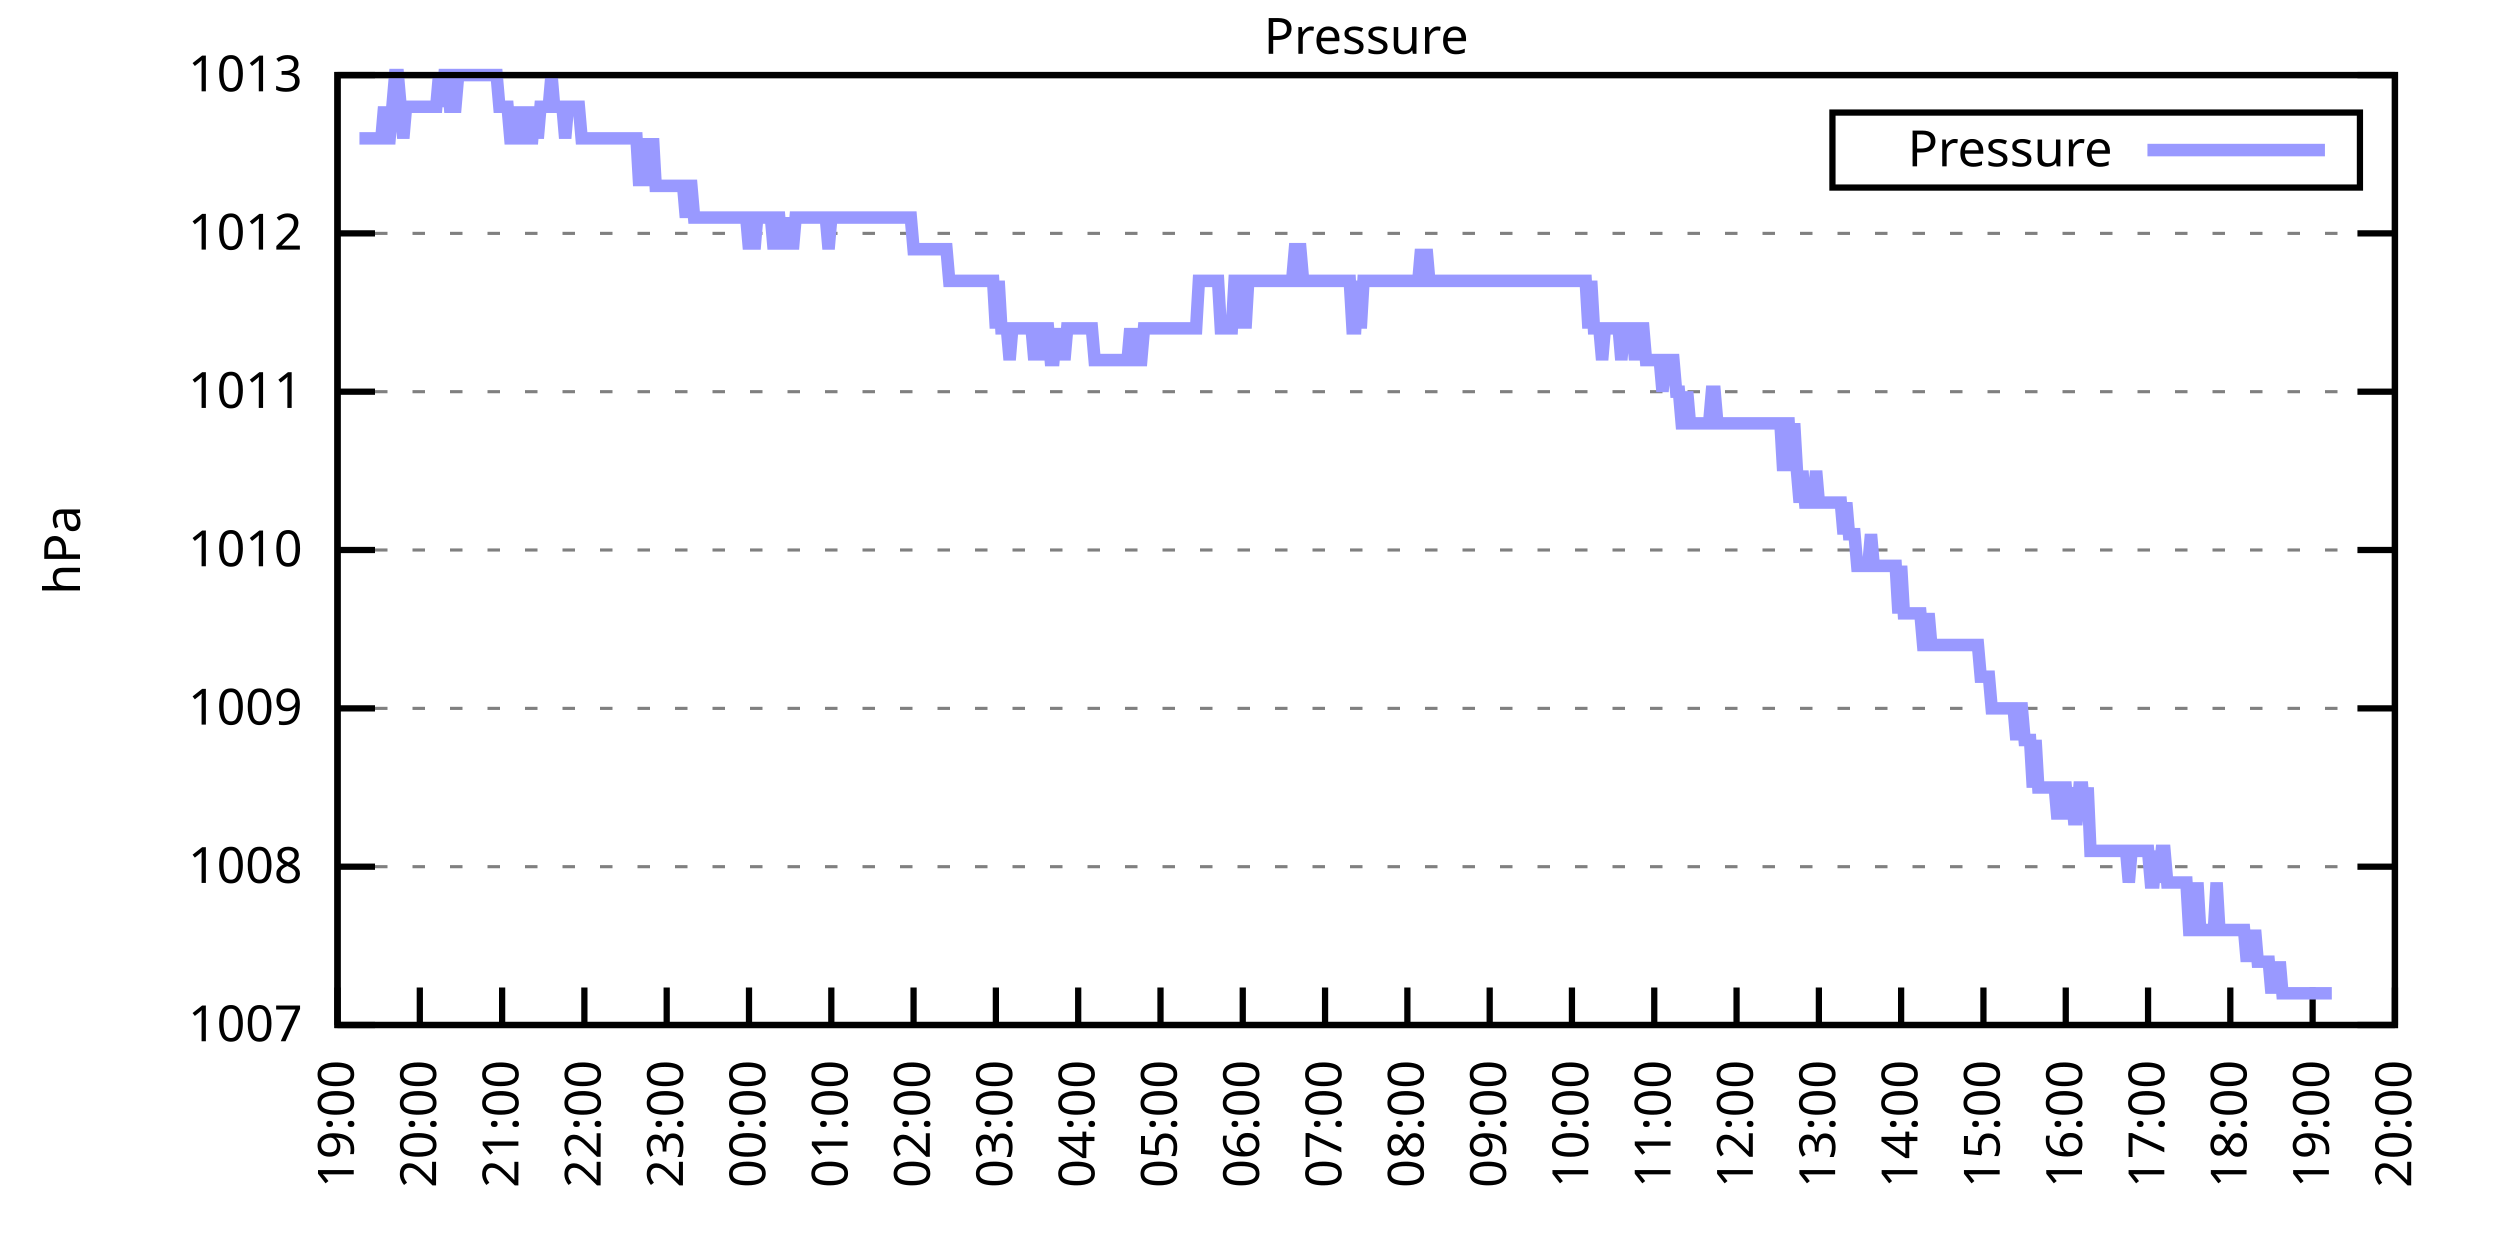
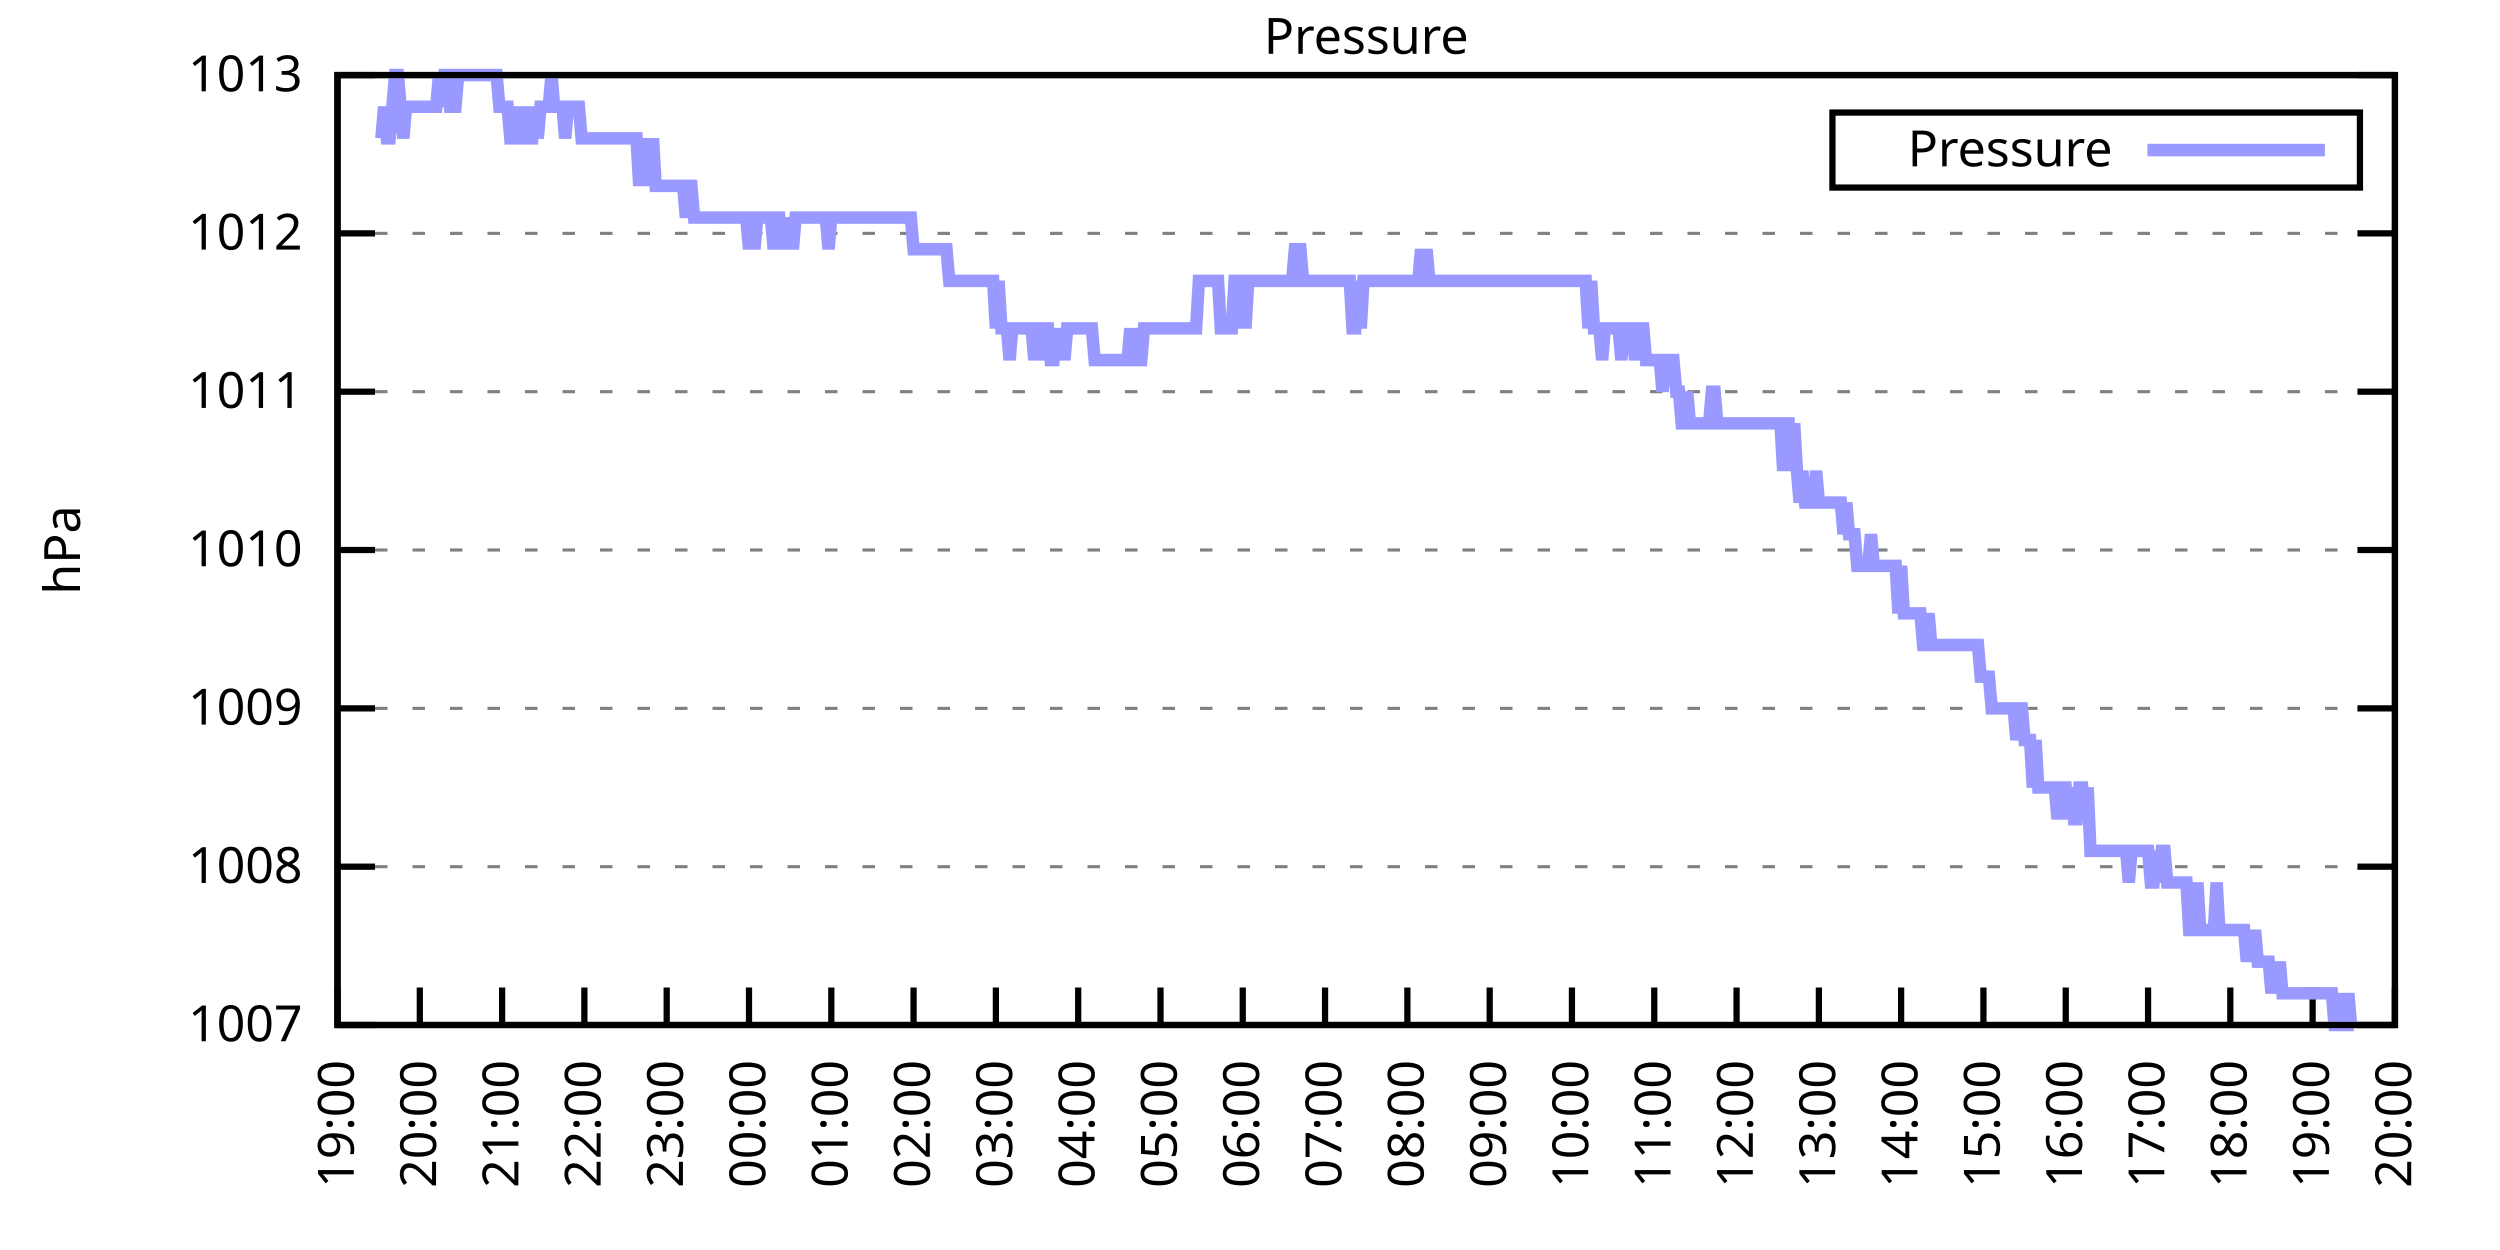
<svg xmlns="http://www.w3.org/2000/svg" xmlns:xlink="http://www.w3.org/1999/xlink" width="400" height="200" viewBox="0 0 400 200">
  <g id="gnuplot_canvas">
    <rect x="0" y="0" width="400" height="200" fill="none" />
    <defs>
      <circle id="gpDot" r="0.5" stroke-width="0.5" stroke="currentColor" />
      <path id="gpPt0" stroke-width="0.333" stroke="currentColor" d="M-1,0 h2 M0,-1 v2" />
      <path id="gpPt1" stroke-width="0.333" stroke="currentColor" d="M-1,-1 L1,1 M1,-1 L-1,1" />
      <path id="gpPt2" stroke-width="0.333" stroke="currentColor" d="M-1,0 L1,0 M0,-1 L0,1 M-1,-1 L1,1 M-1,1 L1,-1" />
      <rect id="gpPt3" stroke-width="0.333" stroke="currentColor" x="-1" y="-1" width="2" height="2" />
      <rect id="gpPt4" stroke-width="0.333" stroke="currentColor" fill="currentColor" x="-1" y="-1" width="2" height="2" />
      <circle id="gpPt5" stroke-width="0.333" stroke="currentColor" cx="0" cy="0" r="1" />
      <use xlink:href="#gpPt5" id="gpPt6" fill="currentColor" stroke="none" />
      <path id="gpPt7" stroke-width="0.333" stroke="currentColor" d="M0,-1.33 L-1.33,0.67 L1.33,0.67 z" />
      <use xlink:href="#gpPt7" id="gpPt8" fill="currentColor" stroke="none" />
      <use xlink:href="#gpPt7" id="gpPt9" stroke="currentColor" transform="rotate(180)" />
      <use xlink:href="#gpPt9" id="gpPt10" fill="currentColor" stroke="none" />
      <use xlink:href="#gpPt3" id="gpPt11" stroke="currentColor" transform="rotate(45)" />
      <use xlink:href="#gpPt11" id="gpPt12" fill="currentColor" stroke="none" />
      <path id="gpPt13" stroke-width="0.333" stroke="currentColor" d="M0,1.330 L1.265,0.411 L0.782,-1.067 L-0.782,-1.076 L-1.265,0.411 z" />
      <use xlink:href="#gpPt13" id="gpPt14" fill="currentColor" stroke="none" />
      <filter id="textbox" filterUnits="objectBoundingBox" x="0" y="0" height="1" width="1">
        <feFlood flood-color="white" flood-opacity="1" result="bgnd" />
        <feComposite in="SourceGraphic" in2="bgnd" operator="atop" />
      </filter>
      <filter id="greybox" filterUnits="objectBoundingBox" x="0" y="0" height="1" width="1">
        <feFlood flood-color="lightgrey" flood-opacity="1" result="grey" />
        <feComposite in="SourceGraphic" in2="grey" operator="atop" />
      </filter>
    </defs>
    <g fill="none" color="white" stroke="currentColor" stroke-width="1.00" stroke-linecap="butt" stroke-linejoin="miter">
</g>
    <g fill="none" color="black" stroke="currentColor" stroke-width="1.00" stroke-linecap="butt" stroke-linejoin="miter">
      <g stroke="none" shape-rendering="crispEdges">
        <polygon fill="rgb(255, 255, 255)" points="54.00,164.00 383.18,164.00 383.18,12.02 54.00,12.02 " />
      </g>
    </g>
    <g fill="none" color="black" stroke="currentColor" stroke-width="1.00" stroke-linecap="butt" stroke-linejoin="miter">
</g>
    <g fill="none" color="black" stroke="black" stroke-width="0.50" stroke-linecap="butt" stroke-linejoin="miter">
</g>
    <g fill="none" color="gray" stroke="currentColor" stroke-width="0.50" stroke-linecap="butt" stroke-linejoin="miter">
      <path stroke="gray" stroke-dasharray="2,4" class="gridline" d="M54.00,164.00 L383.19,164.00  " />
    </g>
    <g fill="none" color="gray" stroke="gray" stroke-width="1.00" stroke-linecap="butt" stroke-linejoin="miter">
</g>
    <g fill="none" color="black" stroke="currentColor" stroke-width="1.00" stroke-linecap="butt" stroke-linejoin="miter">
      <path stroke="black" d="M54.00,164.00 L60.00,164.00 M383.19,164.00 L377.19,164.00  " />
      <g transform="translate(48.40,166.60)" stroke="none" fill="black" font-family="Sans" font-size="8.00" text-anchor="end">
        <text>
          <tspan font-family="Sans"> 1007</tspan>
        </text>
      </g>
    </g>
    <g fill="none" color="black" stroke="currentColor" stroke-width="1.00" stroke-linecap="butt" stroke-linejoin="miter">
</g>
    <g fill="none" color="black" stroke="black" stroke-width="0.50" stroke-linecap="butt" stroke-linejoin="miter">
</g>
    <g fill="none" color="gray" stroke="currentColor" stroke-width="0.50" stroke-linecap="butt" stroke-linejoin="miter">
      <path stroke="gray" stroke-dasharray="2,4" class="gridline" d="M54.00,138.67 L383.19,138.67  " />
    </g>
    <g fill="none" color="gray" stroke="gray" stroke-width="1.00" stroke-linecap="butt" stroke-linejoin="miter">
</g>
    <g fill="none" color="black" stroke="currentColor" stroke-width="1.00" stroke-linecap="butt" stroke-linejoin="miter">
      <path stroke="black" d="M54.00,138.67 L60.00,138.67 M383.19,138.67 L377.19,138.67  " />
      <g transform="translate(48.40,141.27)" stroke="none" fill="black" font-family="Sans" font-size="8.00" text-anchor="end">
        <text>
          <tspan font-family="Sans"> 1008</tspan>
        </text>
      </g>
    </g>
    <g fill="none" color="black" stroke="currentColor" stroke-width="1.00" stroke-linecap="butt" stroke-linejoin="miter">
</g>
    <g fill="none" color="black" stroke="black" stroke-width="0.50" stroke-linecap="butt" stroke-linejoin="miter">
</g>
    <g fill="none" color="gray" stroke="currentColor" stroke-width="0.50" stroke-linecap="butt" stroke-linejoin="miter">
      <path stroke="gray" stroke-dasharray="2,4" class="gridline" d="M54.00,113.34 L383.19,113.34  " />
    </g>
    <g fill="none" color="gray" stroke="gray" stroke-width="1.00" stroke-linecap="butt" stroke-linejoin="miter">
</g>
    <g fill="none" color="black" stroke="currentColor" stroke-width="1.00" stroke-linecap="butt" stroke-linejoin="miter">
      <path stroke="black" d="M54.00,113.34 L60.00,113.34 M383.19,113.34 L377.19,113.34  " />
      <g transform="translate(48.40,115.94)" stroke="none" fill="black" font-family="Sans" font-size="8.00" text-anchor="end">
        <text>
          <tspan font-family="Sans"> 1009</tspan>
        </text>
      </g>
    </g>
    <g fill="none" color="black" stroke="currentColor" stroke-width="1.00" stroke-linecap="butt" stroke-linejoin="miter">
</g>
    <g fill="none" color="black" stroke="black" stroke-width="0.50" stroke-linecap="butt" stroke-linejoin="miter">
</g>
    <g fill="none" color="gray" stroke="currentColor" stroke-width="0.50" stroke-linecap="butt" stroke-linejoin="miter">
      <path stroke="gray" stroke-dasharray="2,4" class="gridline" d="M54.00,88.00 L383.19,88.00  " />
    </g>
    <g fill="none" color="gray" stroke="gray" stroke-width="1.00" stroke-linecap="butt" stroke-linejoin="miter">
</g>
    <g fill="none" color="black" stroke="currentColor" stroke-width="1.00" stroke-linecap="butt" stroke-linejoin="miter">
      <path stroke="black" d="M54.00,88.00 L60.00,88.00 M383.19,88.00 L377.19,88.00  " />
      <g transform="translate(48.40,90.60)" stroke="none" fill="black" font-family="Sans" font-size="8.00" text-anchor="end">
        <text>
          <tspan font-family="Sans"> 1010</tspan>
        </text>
      </g>
    </g>
    <g fill="none" color="black" stroke="currentColor" stroke-width="1.00" stroke-linecap="butt" stroke-linejoin="miter">
</g>
    <g fill="none" color="black" stroke="black" stroke-width="0.50" stroke-linecap="butt" stroke-linejoin="miter">
</g>
    <g fill="none" color="gray" stroke="currentColor" stroke-width="0.50" stroke-linecap="butt" stroke-linejoin="miter">
      <path stroke="gray" stroke-dasharray="2,4" class="gridline" d="M54.00,62.67 L383.19,62.67  " />
    </g>
    <g fill="none" color="gray" stroke="gray" stroke-width="1.00" stroke-linecap="butt" stroke-linejoin="miter">
</g>
    <g fill="none" color="black" stroke="currentColor" stroke-width="1.00" stroke-linecap="butt" stroke-linejoin="miter">
      <path stroke="black" d="M54.00,62.67 L60.00,62.67 M383.19,62.67 L377.19,62.67  " />
      <g transform="translate(48.40,65.27)" stroke="none" fill="black" font-family="Sans" font-size="8.00" text-anchor="end">
        <text>
          <tspan font-family="Sans"> 1011</tspan>
        </text>
      </g>
    </g>
    <g fill="none" color="black" stroke="currentColor" stroke-width="1.00" stroke-linecap="butt" stroke-linejoin="miter">
</g>
    <g fill="none" color="black" stroke="black" stroke-width="0.50" stroke-linecap="butt" stroke-linejoin="miter">
</g>
    <g fill="none" color="gray" stroke="currentColor" stroke-width="0.50" stroke-linecap="butt" stroke-linejoin="miter">
      <path stroke="gray" stroke-dasharray="2,4" class="gridline" d="M54.00,37.34 L383.19,37.34  " />
    </g>
    <g fill="none" color="gray" stroke="gray" stroke-width="1.00" stroke-linecap="butt" stroke-linejoin="miter">
</g>
    <g fill="none" color="black" stroke="currentColor" stroke-width="1.00" stroke-linecap="butt" stroke-linejoin="miter">
      <path stroke="black" d="M54.00,37.34 L60.00,37.34 M383.19,37.34 L377.19,37.34  " />
      <g transform="translate(48.40,39.94)" stroke="none" fill="black" font-family="Sans" font-size="8.00" text-anchor="end">
        <text>
          <tspan font-family="Sans"> 1012</tspan>
        </text>
      </g>
    </g>
    <g fill="none" color="black" stroke="currentColor" stroke-width="1.00" stroke-linecap="butt" stroke-linejoin="miter">
</g>
    <g fill="none" color="black" stroke="black" stroke-width="0.50" stroke-linecap="butt" stroke-linejoin="miter">
</g>
    <g fill="none" color="gray" stroke="currentColor" stroke-width="0.50" stroke-linecap="butt" stroke-linejoin="miter">
      <path stroke="gray" stroke-dasharray="2,4" class="gridline" d="M54.00,12.01 L383.19,12.01  " />
    </g>
    <g fill="none" color="gray" stroke="gray" stroke-width="1.00" stroke-linecap="butt" stroke-linejoin="miter">
</g>
    <g fill="none" color="black" stroke="currentColor" stroke-width="1.00" stroke-linecap="butt" stroke-linejoin="miter">
      <path stroke="black" d="M54.00,12.01 L60.00,12.01 M383.19,12.01 L377.19,12.01  " />
      <g transform="translate(48.40,14.61)" stroke="none" fill="black" font-family="Sans" font-size="8.00" text-anchor="end">
        <text>
          <tspan font-family="Sans"> 1013</tspan>
        </text>
      </g>
    </g>
    <g fill="none" color="black" stroke="currentColor" stroke-width="1.00" stroke-linecap="butt" stroke-linejoin="miter">
      <path stroke="black" d="M54.00,164.00 L54.00,158.00  " />
      <g transform="translate(56.60,169.60) rotate(270.00)" stroke="none" fill="black" font-family="Sans" font-size="8.00" text-anchor="end">
        <text>
          <tspan font-family="Sans">19:00</tspan>
        </text>
      </g>
    </g>
    <g fill="none" color="black" stroke="currentColor" stroke-width="1.00" stroke-linecap="butt" stroke-linejoin="miter">
      <path stroke="black" d="M67.17,164.00 L67.17,158.00  " />
      <g transform="translate(69.77,169.60) rotate(270.00)" stroke="none" fill="black" font-family="Sans" font-size="8.00" text-anchor="end">
        <text>
          <tspan font-family="Sans">20:00</tspan>
        </text>
      </g>
    </g>
    <g fill="none" color="black" stroke="currentColor" stroke-width="1.00" stroke-linecap="butt" stroke-linejoin="miter">
      <path stroke="black" d="M80.34,164.00 L80.34,158.00  " />
      <g transform="translate(82.94,169.60) rotate(270.00)" stroke="none" fill="black" font-family="Sans" font-size="8.00" text-anchor="end">
        <text>
          <tspan font-family="Sans">21:00</tspan>
        </text>
      </g>
    </g>
    <g fill="none" color="black" stroke="currentColor" stroke-width="1.00" stroke-linecap="butt" stroke-linejoin="miter">
      <path stroke="black" d="M93.50,164.00 L93.50,158.00  " />
      <g transform="translate(96.10,169.60) rotate(270.00)" stroke="none" fill="black" font-family="Sans" font-size="8.00" text-anchor="end">
        <text>
          <tspan font-family="Sans">22:00</tspan>
        </text>
      </g>
    </g>
    <g fill="none" color="black" stroke="currentColor" stroke-width="1.00" stroke-linecap="butt" stroke-linejoin="miter">
      <path stroke="black" d="M106.67,164.00 L106.67,158.00  " />
      <g transform="translate(109.27,169.60) rotate(270.00)" stroke="none" fill="black" font-family="Sans" font-size="8.00" text-anchor="end">
        <text>
          <tspan font-family="Sans">23:00</tspan>
        </text>
      </g>
    </g>
    <g fill="none" color="black" stroke="currentColor" stroke-width="1.00" stroke-linecap="butt" stroke-linejoin="miter">
      <path stroke="black" d="M119.84,164.00 L119.84,158.00  " />
      <g transform="translate(122.44,169.60) rotate(270.00)" stroke="none" fill="black" font-family="Sans" font-size="8.00" text-anchor="end">
        <text>
          <tspan font-family="Sans">00:00</tspan>
        </text>
      </g>
    </g>
    <g fill="none" color="black" stroke="currentColor" stroke-width="1.00" stroke-linecap="butt" stroke-linejoin="miter">
      <path stroke="black" d="M133.01,164.00 L133.01,158.00  " />
      <g transform="translate(135.61,169.60) rotate(270.00)" stroke="none" fill="black" font-family="Sans" font-size="8.00" text-anchor="end">
        <text>
          <tspan font-family="Sans">01:00</tspan>
        </text>
      </g>
    </g>
    <g fill="none" color="black" stroke="currentColor" stroke-width="1.00" stroke-linecap="butt" stroke-linejoin="miter">
      <path stroke="black" d="M146.17,164.00 L146.17,158.00  " />
      <g transform="translate(148.77,169.60) rotate(270.00)" stroke="none" fill="black" font-family="Sans" font-size="8.00" text-anchor="end">
        <text>
          <tspan font-family="Sans">02:00</tspan>
        </text>
      </g>
    </g>
    <g fill="none" color="black" stroke="currentColor" stroke-width="1.00" stroke-linecap="butt" stroke-linejoin="miter">
      <path stroke="black" d="M159.34,164.00 L159.34,158.00  " />
      <g transform="translate(161.94,169.60) rotate(270.00)" stroke="none" fill="black" font-family="Sans" font-size="8.00" text-anchor="end">
        <text>
          <tspan font-family="Sans">03:00</tspan>
        </text>
      </g>
    </g>
    <g fill="none" color="black" stroke="currentColor" stroke-width="1.00" stroke-linecap="butt" stroke-linejoin="miter">
      <path stroke="black" d="M172.51,164.00 L172.51,158.00  " />
      <g transform="translate(175.11,169.60) rotate(270.00)" stroke="none" fill="black" font-family="Sans" font-size="8.00" text-anchor="end">
        <text>
          <tspan font-family="Sans">04:00</tspan>
        </text>
      </g>
    </g>
    <g fill="none" color="black" stroke="currentColor" stroke-width="1.00" stroke-linecap="butt" stroke-linejoin="miter">
      <path stroke="black" d="M185.68,164.00 L185.68,158.00  " />
      <g transform="translate(188.28,169.60) rotate(270.00)" stroke="none" fill="black" font-family="Sans" font-size="8.00" text-anchor="end">
        <text>
          <tspan font-family="Sans">05:00</tspan>
        </text>
      </g>
    </g>
    <g fill="none" color="black" stroke="currentColor" stroke-width="1.00" stroke-linecap="butt" stroke-linejoin="miter">
      <path stroke="black" d="M198.84,164.00 L198.84,158.00  " />
      <g transform="translate(201.44,169.60) rotate(270.00)" stroke="none" fill="black" font-family="Sans" font-size="8.00" text-anchor="end">
        <text>
          <tspan font-family="Sans">06:00</tspan>
        </text>
      </g>
    </g>
    <g fill="none" color="black" stroke="currentColor" stroke-width="1.00" stroke-linecap="butt" stroke-linejoin="miter">
      <path stroke="black" d="M212.01,164.00 L212.01,158.00  " />
      <g transform="translate(214.61,169.60) rotate(270.00)" stroke="none" fill="black" font-family="Sans" font-size="8.00" text-anchor="end">
        <text>
          <tspan font-family="Sans">07:00</tspan>
        </text>
      </g>
    </g>
    <g fill="none" color="black" stroke="currentColor" stroke-width="1.00" stroke-linecap="butt" stroke-linejoin="miter">
      <path stroke="black" d="M225.18,164.00 L225.18,158.00  " />
      <g transform="translate(227.78,169.60) rotate(270.00)" stroke="none" fill="black" font-family="Sans" font-size="8.00" text-anchor="end">
        <text>
          <tspan font-family="Sans">08:00</tspan>
        </text>
      </g>
    </g>
    <g fill="none" color="black" stroke="currentColor" stroke-width="1.00" stroke-linecap="butt" stroke-linejoin="miter">
      <path stroke="black" d="M238.35,164.00 L238.35,158.00  " />
      <g transform="translate(240.95,169.60) rotate(270.00)" stroke="none" fill="black" font-family="Sans" font-size="8.00" text-anchor="end">
        <text>
          <tspan font-family="Sans">09:00</tspan>
        </text>
      </g>
    </g>
    <g fill="none" color="black" stroke="currentColor" stroke-width="1.00" stroke-linecap="butt" stroke-linejoin="miter">
      <path stroke="black" d="M251.51,164.00 L251.51,158.00  " />
      <g transform="translate(254.11,169.60) rotate(270.00)" stroke="none" fill="black" font-family="Sans" font-size="8.00" text-anchor="end">
        <text>
          <tspan font-family="Sans">10:00</tspan>
        </text>
      </g>
    </g>
    <g fill="none" color="black" stroke="currentColor" stroke-width="1.00" stroke-linecap="butt" stroke-linejoin="miter">
      <path stroke="black" d="M264.68,164.00 L264.68,158.00  " />
      <g transform="translate(267.28,169.60) rotate(270.00)" stroke="none" fill="black" font-family="Sans" font-size="8.00" text-anchor="end">
        <text>
          <tspan font-family="Sans">11:00</tspan>
        </text>
      </g>
    </g>
    <g fill="none" color="black" stroke="currentColor" stroke-width="1.00" stroke-linecap="butt" stroke-linejoin="miter">
      <path stroke="black" d="M277.85,164.00 L277.85,158.00  " />
      <g transform="translate(280.45,169.60) rotate(270.00)" stroke="none" fill="black" font-family="Sans" font-size="8.00" text-anchor="end">
        <text>
          <tspan font-family="Sans">12:00</tspan>
        </text>
      </g>
    </g>
    <g fill="none" color="black" stroke="currentColor" stroke-width="1.00" stroke-linecap="butt" stroke-linejoin="miter">
      <path stroke="black" d="M291.02,164.00 L291.02,158.00  " />
      <g transform="translate(293.62,169.60) rotate(270.00)" stroke="none" fill="black" font-family="Sans" font-size="8.00" text-anchor="end">
        <text>
          <tspan font-family="Sans">13:00</tspan>
        </text>
      </g>
    </g>
    <g fill="none" color="black" stroke="currentColor" stroke-width="1.00" stroke-linecap="butt" stroke-linejoin="miter">
      <path stroke="black" d="M304.18,164.00 L304.18,158.00  " />
      <g transform="translate(306.78,169.60) rotate(270.00)" stroke="none" fill="black" font-family="Sans" font-size="8.00" text-anchor="end">
        <text>
          <tspan font-family="Sans">14:00</tspan>
        </text>
      </g>
    </g>
    <g fill="none" color="black" stroke="currentColor" stroke-width="1.00" stroke-linecap="butt" stroke-linejoin="miter">
      <path stroke="black" d="M317.35,164.00 L317.35,158.00  " />
      <g transform="translate(319.95,169.60) rotate(270.00)" stroke="none" fill="black" font-family="Sans" font-size="8.00" text-anchor="end">
        <text>
          <tspan font-family="Sans">15:00</tspan>
        </text>
      </g>
    </g>
    <g fill="none" color="black" stroke="currentColor" stroke-width="1.00" stroke-linecap="butt" stroke-linejoin="miter">
      <path stroke="black" d="M330.52,164.00 L330.52,158.00  " />
      <g transform="translate(333.12,169.60) rotate(270.00)" stroke="none" fill="black" font-family="Sans" font-size="8.00" text-anchor="end">
        <text>
          <tspan font-family="Sans">16:00</tspan>
        </text>
      </g>
    </g>
    <g fill="none" color="black" stroke="currentColor" stroke-width="1.00" stroke-linecap="butt" stroke-linejoin="miter">
      <path stroke="black" d="M343.69,164.00 L343.69,158.00  " />
      <g transform="translate(346.29,169.60) rotate(270.00)" stroke="none" fill="black" font-family="Sans" font-size="8.00" text-anchor="end">
        <text>
          <tspan font-family="Sans">17:00</tspan>
        </text>
      </g>
    </g>
    <g fill="none" color="black" stroke="currentColor" stroke-width="1.00" stroke-linecap="butt" stroke-linejoin="miter">
      <path stroke="black" d="M356.85,164.00 L356.85,158.00  " />
      <g transform="translate(359.45,169.60) rotate(270.00)" stroke="none" fill="black" font-family="Sans" font-size="8.00" text-anchor="end">
        <text>
          <tspan font-family="Sans">18:00</tspan>
        </text>
      </g>
    </g>
    <g fill="none" color="black" stroke="currentColor" stroke-width="1.00" stroke-linecap="butt" stroke-linejoin="miter">
      <path stroke="black" d="M370.02,164.00 L370.02,158.00  " />
      <g transform="translate(372.62,169.60) rotate(270.00)" stroke="none" fill="black" font-family="Sans" font-size="8.00" text-anchor="end">
        <text>
          <tspan font-family="Sans">19:00</tspan>
        </text>
      </g>
    </g>
    <g fill="none" color="black" stroke="currentColor" stroke-width="1.00" stroke-linecap="butt" stroke-linejoin="miter">
      <path stroke="black" d="M383.19,164.00 L383.19,158.00  " />
      <g transform="translate(385.79,169.60) rotate(270.00)" stroke="none" fill="black" font-family="Sans" font-size="8.00" text-anchor="end">
        <text>
          <tspan font-family="Sans">20:00</tspan>
        </text>
      </g>
    </g>
    <g fill="none" color="black" stroke="currentColor" stroke-width="1.00" stroke-linecap="butt" stroke-linejoin="miter">
</g>
    <g fill="none" color="black" stroke="currentColor" stroke-width="1.00" stroke-linecap="butt" stroke-linejoin="miter">
      <path stroke="black" d="M54.00,12.01 L54.00,164.00 L383.19,164.00 L383.19,12.01 L54.00,12.01 Z  " />
    </g>
    <g fill="none" color="black" stroke="currentColor" stroke-width="1.00" stroke-linecap="butt" stroke-linejoin="miter">
</g>
    <g fill="none" color="black" stroke="currentColor" stroke-width="1.00" stroke-linecap="butt" stroke-linejoin="miter">
      <path stroke="black" d="M293.19,30.01 L293.19,18.01 L377.59,18.01 L377.59,30.01 L293.19,30.01 Z  " />
    </g>
    <g id="Pressure_plot_1">
      <g fill="none" color="white" stroke="black" stroke-width="2.00" stroke-linecap="butt" stroke-linejoin="miter">
</g>
      <g fill="none" color="black" stroke="currentColor" stroke-width="2.00" stroke-linecap="butt" stroke-linejoin="miter">
        <g transform="translate(337.99,26.61)" stroke="none" fill="black" font-family="Sans" font-size="8.00" text-anchor="end">
          <text>
            <tspan font-family="Sans">Pressure</tspan>
          </text>
        </g>
      </g>
      <g fill="none" color="black" stroke="currentColor" stroke-width="2.00" stroke-linecap="butt" stroke-linejoin="miter">
-         <path stroke="rgb(153, 153, 255)" d="M343.59,24.01 L371.99,24.01 M57.51,22.14 L57.95,22.14 L58.39,22.14 L58.83,22.14 L59.27,22.14 L59.71,22.14   L60.14,22.14 L60.58,22.14 L61.02,22.14 L61.46,17.08 L61.90,22.14 L62.34,22.14 L62.78,17.08 L63.22,12.01   L63.66,12.01 L64.10,17.08 L64.53,22.14 L64.97,17.08 L65.41,17.08 L65.85,17.08 L66.29,17.08 L66.73,17.08   L67.17,17.08 L67.61,17.08 L68.05,17.08 L68.48,17.08 L68.92,17.08 L69.36,17.08 L69.80,17.08 L70.24,12.01   L70.68,17.08 L71.12,12.01 L71.56,12.01 L72.00,17.08 L72.43,17.08 L72.87,17.08 L73.31,12.01 L73.75,12.01   L74.19,12.01 L74.63,12.01 L75.07,12.01 L75.51,12.01 L75.95,12.01 L76.38,12.01 L76.82,12.01 L77.26,12.01   L77.70,12.01 L78.14,12.01 L78.58,12.01 L79.02,12.01 L79.46,12.01 L79.90,17.08 L80.34,17.08 L80.77,17.08   L81.21,17.08 L81.65,22.14 L82.09,22.14 L82.53,22.14 L82.97,17.08 L83.41,22.14 L83.85,17.08 L84.29,22.14   L84.72,22.14 L85.16,22.14 L85.60,17.08 L86.04,22.14 L86.48,17.08 L86.92,17.08 L87.36,17.08 L87.80,17.08   L88.24,12.01 L88.67,17.08 L89.11,17.08 L89.55,17.08 L89.99,17.08 L90.43,22.14 L90.87,17.08 L91.31,17.08   L91.75,17.08 L92.19,17.08 L92.62,17.08 L93.06,22.14 L93.50,22.14 L93.94,22.14 L94.38,22.14 L94.82,22.14   L95.26,22.14 L95.70,22.14 L96.14,22.14 L96.58,22.14 L97.01,22.14 L97.45,22.14 L97.89,22.14 L98.33,22.14   L98.77,22.14 L99.21,22.14 L99.65,22.14 L100.09,22.14 L100.53,22.14 L100.96,22.14 L101.40,22.14 L101.84,22.14   L102.28,29.74 L102.72,22.14 L103.16,29.74 L103.60,22.14 L104.04,29.74 L104.48,22.14 L104.91,29.74 L105.35,29.74   L105.79,29.74 L106.23,29.74 L106.67,29.74 L107.11,29.74 L107.55,29.74 L107.99,29.74 L108.43,29.74 L108.87,29.74   L109.30,29.74 L109.74,34.81 L110.18,29.74 L110.62,29.74 L111.06,34.81 L111.50,34.81 L111.94,34.81 L112.38,34.81   L112.82,34.81 L113.25,34.81 L113.69,34.81 L114.13,34.81 L114.57,34.81 L115.01,34.81 L115.45,34.81 L115.89,34.81   L116.33,34.81 L116.77,34.81 L117.20,34.81 L117.64,34.81 L118.08,34.81 L118.52,34.81 L118.96,34.81 L119.40,34.81   L119.84,39.87 L120.28,34.81 L120.72,39.87 L121.15,34.81 L121.59,34.81 L122.03,34.81 L122.47,34.81 L122.91,34.81   L123.35,34.81 L123.79,39.87 L124.23,34.81 L124.67,34.81 L125.11,39.87 L125.54,34.81 L125.98,39.87 L126.42,34.81   L126.86,39.87 L127.30,34.81 L127.74,34.81 L128.18,34.81 L128.62,34.81 L129.06,34.81 L129.49,34.81 L129.93,34.81   L130.37,34.81 L130.81,34.81 L131.25,34.81 L131.69,34.81 L132.13,34.81 L132.57,39.87 L133.01,34.81 L133.44,34.81   L133.88,34.81 L134.32,34.81 L134.76,34.81 L135.20,34.81 L135.64,34.81 L136.08,34.81 L136.52,34.81 L136.96,34.81   L137.39,34.81 L137.83,34.81 L138.27,34.81 L138.71,34.81 L139.15,34.81 L139.59,34.81 L140.03,34.81 L140.47,34.81   L140.91,34.81 L141.35,34.81 L141.78,34.81 L142.22,34.81 L142.66,34.81 L143.10,34.81 L143.54,34.81 L143.98,34.81   L144.42,34.81 L144.86,34.81 L145.30,34.81 L145.73,34.81 L146.17,39.87 L146.61,39.87 L147.05,39.87 L147.49,39.87   L147.93,39.87 L148.37,39.87 L148.81,39.87 L149.25,39.87 L149.68,39.87 L150.12,39.87 L150.56,39.87 L151.00,39.87   L151.44,39.87 L151.88,44.94 L152.32,44.94 L152.76,44.94 L153.20,44.94 L153.63,44.94 L154.07,44.94 L154.51,44.94   L154.95,44.94 L155.39,44.94 L155.83,44.94 L156.27,44.94 L156.71,44.94 L157.15,44.94 L157.59,44.94 L158.02,44.94   L158.46,44.94 L158.90,44.94 L159.34,52.54 L159.78,44.94 L160.22,52.54 L160.66,52.54 L161.10,52.54 L161.54,57.61   L161.97,52.54 L162.41,52.54 L162.85,52.54 L163.29,52.54 L163.73,52.54 L164.17,52.54 L164.61,52.54 L165.05,52.54   L165.49,57.61 L165.92,52.54 L166.36,52.54 L166.80,57.61 L167.24,52.54 L167.68,52.54 L168.12,57.61 L168.56,57.61   L169.00,52.54 L169.44,57.61 L169.87,52.54 L170.31,57.61 L170.75,52.54 L171.19,52.54 L171.63,52.54 L172.07,52.54   L172.51,52.54 L172.95,52.54 L173.39,52.54 L173.83,52.54 L174.26,52.54 L174.70,52.54 L175.14,57.61 L175.58,57.61   L176.02,57.61 L176.46,57.61 L176.90,57.61 L177.34,57.61 L177.78,57.61 L178.21,57.61 L178.65,57.61 L179.09,57.61   L179.53,57.61 L179.97,57.61 L180.41,57.61 L180.85,52.54 L181.29,57.61 L181.73,52.54 L182.16,57.61 L182.60,57.61   L183.04,52.54 L183.48,52.54 L183.92,52.54 L184.36,52.54 L184.80,52.54 L185.24,52.54 L185.68,52.54 L186.11,52.54   L186.55,52.54 L186.99,52.54 L187.43,52.54 L187.87,52.54 L188.31,52.54 L188.75,52.54 L189.19,52.54 L189.63,52.54   L190.07,52.54 L190.50,52.54 L190.94,52.54 L191.38,52.54 L191.82,44.94 L192.26,44.94 L192.70,44.94 L193.14,44.94   L193.58,44.94 L194.02,44.94 L194.45,44.94 L194.89,44.94 L195.33,52.54 L195.77,52.54 L196.21,52.54 L196.65,52.54   L197.09,52.54 L197.53,44.94 L197.97,44.94 L198.40,52.54 L198.84,44.94 L199.28,52.54 L199.72,44.94 L200.16,44.94   L200.60,44.94 L201.04,44.94 L201.48,44.94 L201.92,44.94 L202.35,44.94 L202.79,44.94 L203.23,44.94 L203.67,44.94   L204.11,44.94 L204.55,44.94 L204.99,44.94 L205.43,44.94 L205.87,44.94 L206.31,44.94 L206.74,44.94 L207.18,39.87   L207.62,39.87 L208.06,39.87 L208.50,44.94 L208.94,44.94 L209.38,44.94 L209.82,44.94 L210.26,44.94 L210.69,44.94   L211.13,44.94 L211.57,44.94 L212.01,44.94 L212.45,44.94 L212.89,44.94 L213.33,44.94 L213.77,44.94 L214.21,44.94   L214.64,44.94 L215.08,44.94 L215.52,44.94 L215.96,44.94 L216.40,52.54 L216.84,52.54 L217.28,44.94 L217.72,52.54   L218.16,44.94 L218.60,44.94 L219.03,44.94 L219.47,44.94 L219.91,44.94 L220.35,44.94 L220.79,44.94 L221.23,44.94   L221.67,44.94 L222.11,44.94 L222.55,44.94 L222.98,44.94 L223.42,44.94 L223.86,44.94 L224.30,44.94 L224.74,44.94   L225.18,44.94 L225.62,44.94 L226.06,44.94 L226.50,44.94 L226.93,44.94 L227.37,39.87 L227.81,44.94 L228.25,39.87   L228.69,44.94 L229.13,44.94 L229.57,44.94 L230.01,44.94 L230.45,44.94 L230.88,44.94 L231.32,44.94 L231.76,44.94   L232.20,44.94 L232.64,44.94 L233.08,44.94 L233.52,44.94 L233.96,44.94 L234.40,44.94 L234.84,44.94 L235.27,44.94   L235.71,44.94 L236.15,44.94 L236.59,44.94 L237.03,44.94 L237.47,44.94 L237.91,44.94 L238.35,44.94 L238.79,44.94   L239.22,44.94 L239.66,44.94 L240.10,44.94 L240.54,44.94 L240.98,44.94 L241.42,44.94 L241.86,44.94 L242.30,44.94   L242.74,44.94 L243.17,44.94 L243.61,44.94 L244.05,44.94 L244.49,44.94 L244.93,44.94 L245.37,44.94 L245.81,44.94   L246.25,44.94 L246.69,44.94 L247.12,44.94 L247.56,44.94 L248.00,44.94 L248.44,44.94 L248.88,44.94 L249.32,44.94   L249.76,44.94 L250.20,44.94 L250.64,44.94 L251.08,44.94 L251.51,44.94 L251.95,44.94 L252.39,44.94 L252.83,44.94   L253.27,44.94 L253.71,44.94 L254.15,52.54 L254.59,44.94 L255.03,52.54 L255.46,52.54 L255.90,52.54 L256.34,57.61   L256.78,52.54 L257.22,52.54 L257.66,52.54 L258.10,52.54 L258.54,52.54 L258.98,52.54 L259.41,57.61 L259.85,52.54   L260.29,52.54 L260.73,52.54 L261.17,52.54 L261.61,57.61 L262.05,52.54 L262.49,52.54 L262.93,52.54 L263.36,57.61   L263.80,57.61 L264.24,57.61 L264.68,57.61 L265.12,57.61 L265.56,57.61 L266.00,62.67 L266.44,57.61 L266.88,57.61   L267.32,57.61 L267.75,57.61 L268.19,62.67 L268.63,62.67 L269.07,67.74 L269.51,67.74 L269.95,62.67 L270.39,67.74   L270.83,67.74 L271.27,67.74 L271.70,67.74 L272.14,67.74 L272.58,67.74 L273.02,67.74 L273.46,67.74 L273.90,62.67   L274.34,62.67 L274.78,67.74 L275.22,67.74 L275.65,67.74 L276.09,67.74 L276.53,67.74 L276.97,67.74 L277.41,67.74   L277.85,67.74 L278.29,67.74 L278.73,67.74 L279.17,67.74 L279.60,67.74 L280.04,67.74 L280.48,67.74 L280.92,67.74   L281.36,67.74 L281.80,67.74 L282.24,67.74 L282.68,67.74 L283.12,67.74 L283.56,67.74 L283.99,67.74 L284.43,67.74   L284.87,67.74 L285.31,75.34 L285.75,67.74 L286.19,67.74 L286.63,75.34 L287.07,67.74 L287.51,75.34 L287.94,80.41   L288.38,75.34 L288.82,80.41 L289.26,80.41 L289.70,80.41 L290.14,80.41 L290.58,75.34 L291.02,80.41 L291.46,80.41   L291.89,80.41 L292.33,80.41 L292.77,80.41 L293.21,80.41 L293.65,80.41 L294.09,80.41 L294.53,80.41 L294.97,85.47   L295.41,80.41 L295.84,85.47 L296.28,85.47 L296.72,85.47 L297.16,90.54 L297.60,90.54 L298.04,90.54 L298.48,90.54   L298.92,90.54 L299.36,85.47 L299.80,90.54 L300.23,90.54 L300.67,90.54 L301.11,90.54 L301.55,90.54 L301.99,90.54   L302.43,90.54 L302.87,90.54 L303.31,90.54 L303.75,98.14 L304.18,90.54 L304.62,98.14 L305.06,98.14 L305.50,98.14   L305.94,98.14 L306.38,98.14 L306.82,98.14 L307.26,98.14 L307.70,103.20 L308.13,103.20 L308.57,98.14 L309.01,103.20   L309.45,103.20 L309.89,103.20 L310.33,103.20 L310.77,103.20 L311.21,103.20 L311.65,103.20 L312.08,103.20 L312.52,103.20   L312.96,103.20 L313.40,103.20 L313.84,103.20 L314.28,103.20 L314.72,103.20 L315.16,103.20 L315.60,103.20 L316.04,103.20   L316.47,103.20 L316.91,108.27 L317.35,108.27 L317.79,108.27 L318.23,108.27 L318.67,113.34 L319.11,113.34 L319.55,113.34   L319.99,113.34 L320.42,113.34 L320.86,113.34 L321.30,113.34 L321.74,113.34 L322.18,113.34 L322.62,118.40 L323.06,113.34   L323.50,113.34 L323.94,118.40 L324.37,118.40 L324.81,118.40 L325.25,126.00 L325.69,118.40 L326.13,126.00 L326.57,126.00   L327.01,126.00 L327.45,126.00 L327.89,126.00 L328.33,126.00 L328.76,126.00 L329.20,131.07 L329.64,126.00 L330.08,126.00   L330.52,126.00 L330.96,131.07 L331.40,126.00 L331.84,131.07 L332.28,131.07 L332.71,126.00 L333.15,126.00 L333.59,131.07   L334.03,126.00 L334.47,136.14 L334.91,136.14 L335.35,136.14 L335.79,136.14 L336.23,136.14 L336.66,136.14 L337.10,136.14   L337.54,136.14 L337.98,136.14 L338.42,136.14 L338.86,136.14 L339.30,136.14 L339.74,136.14 L340.18,136.14 L340.61,141.20   L341.05,136.14 L341.49,136.14 L341.93,136.14 L342.37,136.14 L342.81,136.14 L343.25,136.14 L343.69,136.14 L344.13,141.20   L344.57,141.20 L345.00,136.14 L345.44,141.20 L345.88,136.14 L346.32,136.14 L346.76,141.20 L347.20,141.20 L347.64,141.20   L348.08,141.20 L348.52,141.20 L348.95,141.20 L349.39,141.20 L349.83,141.20 L350.27,148.80 L350.71,148.80 L351.15,148.80   L351.59,141.20 L352.03,148.80 L352.47,148.80 L352.90,148.80 L353.34,148.80 L353.78,148.80 L354.22,148.80 L354.66,141.20   L355.10,148.80 L355.54,148.80 L355.98,148.80 L356.42,148.80 L356.85,148.80 L357.29,148.80 L357.73,148.80 L358.17,148.80   L358.61,148.80 L359.05,148.80 L359.49,153.87 L359.93,148.80 L360.37,153.87 L360.81,148.80 L361.24,153.87 L361.68,153.87   L362.12,153.87 L362.56,153.87 L363.00,153.87 L363.44,158.93 L363.88,153.87 L364.32,158.93 L364.76,153.87 L365.19,158.93   L365.63,158.93 L366.07,158.93 L366.51,158.93 L366.95,158.93 L367.39,158.93 L367.83,158.93 L368.27,158.93 L368.71,158.93   L369.14,158.93 L369.58,158.93 L370.02,158.93 L370.46,158.93 L370.90,158.93 L371.34,158.93 L371.78,158.93 L372.22,158.93   L372.66,158.93 L373.09,158.93  " />
+         <path stroke="rgb(153, 153, 255)" d="M343.59,24.01 L371.99,24.01 M61.02,22.14 L61.46,17.08 L61.90,22.14 L62.34,22.14 L62.78,17.08 L63.22,12.01   L63.66,12.01 L64.10,17.08 L64.53,22.14 L64.97,17.08 L65.41,17.08 L65.85,17.08 L66.29,17.08 L66.73,17.08   L67.17,17.08 L67.61,17.08 L68.05,17.08 L68.48,17.08 L68.92,17.08 L69.36,17.08 L69.80,17.08 L70.24,12.01   L70.68,17.08 L71.12,12.01 L71.56,12.01 L72.00,17.08 L72.43,17.08 L72.87,17.08 L73.31,12.01 L73.75,12.01   L74.19,12.01 L74.63,12.01 L75.07,12.01 L75.51,12.01 L75.95,12.01 L76.38,12.01 L76.82,12.01 L77.26,12.01   L77.70,12.01 L78.14,12.01 L78.58,12.01 L79.02,12.01 L79.46,12.01 L79.90,17.08 L80.34,17.08 L80.77,17.08   L81.21,17.08 L81.65,22.14 L82.09,22.14 L82.53,22.14 L82.97,17.08 L83.41,22.14 L83.85,17.08 L84.29,22.14   L84.72,22.14 L85.16,22.14 L85.60,17.08 L86.04,22.14 L86.48,17.08 L86.92,17.08 L87.36,17.08 L87.80,17.08   L88.24,12.01 L88.67,17.08 L89.11,17.08 L89.55,17.08 L89.99,17.08 L90.43,22.14 L90.87,17.08 L91.31,17.08   L91.75,17.08 L92.19,17.08 L92.62,17.08 L93.06,22.14 L93.50,22.14 L93.94,22.14 L94.38,22.14 L94.82,22.14   L95.26,22.14 L95.70,22.14 L96.14,22.14 L96.58,22.14 L97.01,22.14 L97.45,22.14 L97.89,22.14 L98.33,22.14   L98.77,22.14 L99.21,22.14 L99.65,22.14 L100.09,22.14 L100.53,22.14 L100.96,22.14 L101.40,22.14 L101.84,22.14   L102.28,29.74 L102.72,22.14 L103.16,29.74 L103.60,22.14 L104.04,29.74 L104.48,22.14 L104.91,29.74 L105.35,29.74   L105.79,29.74 L106.23,29.74 L106.67,29.74 L107.11,29.74 L107.55,29.74 L107.99,29.74 L108.43,29.74 L108.87,29.74   L109.30,29.74 L109.74,34.81 L110.18,29.74 L110.62,29.74 L111.06,34.81 L111.50,34.81 L111.94,34.81 L112.38,34.81   L112.82,34.81 L113.25,34.81 L113.69,34.81 L114.13,34.81 L114.57,34.81 L115.01,34.81 L115.45,34.81 L115.89,34.81   L116.33,34.81 L116.77,34.81 L117.20,34.81 L117.64,34.81 L118.08,34.81 L118.52,34.81 L118.96,34.81 L119.40,34.81   L119.84,39.87 L120.28,34.81 L120.72,39.87 L121.15,34.81 L121.59,34.81 L122.03,34.81 L122.47,34.81 L122.91,34.81   L123.35,34.81 L123.79,39.87 L124.23,34.81 L124.67,34.81 L125.11,39.87 L125.54,34.81 L125.98,39.87 L126.42,34.81   L126.86,39.87 L127.30,34.81 L127.74,34.81 L128.18,34.81 L128.62,34.81 L129.06,34.81 L129.49,34.81 L129.93,34.81   L130.37,34.81 L130.81,34.81 L131.25,34.81 L131.69,34.81 L132.13,34.81 L132.57,39.87 L133.01,34.81 L133.44,34.81   L133.88,34.81 L134.32,34.81 L134.76,34.81 L135.20,34.81 L135.64,34.81 L136.08,34.81 L136.52,34.81 L136.96,34.81   L137.39,34.81 L137.83,34.81 L138.27,34.81 L138.71,34.81 L139.15,34.81 L139.59,34.81 L140.03,34.81 L140.47,34.81   L140.91,34.81 L141.35,34.81 L141.78,34.81 L142.22,34.81 L142.66,34.81 L143.10,34.81 L143.54,34.81 L143.98,34.81   L144.42,34.81 L144.86,34.81 L145.30,34.81 L145.73,34.81 L146.17,39.87 L146.61,39.87 L147.05,39.87 L147.49,39.87   L147.93,39.87 L148.37,39.87 L148.81,39.87 L149.25,39.87 L149.68,39.87 L150.12,39.87 L150.56,39.87 L151.00,39.87   L151.44,39.87 L151.88,44.94 L152.32,44.94 L152.76,44.94 L153.20,44.94 L153.63,44.94 L154.07,44.94 L154.51,44.94   L154.95,44.94 L155.39,44.94 L155.83,44.94 L156.27,44.94 L156.71,44.94 L157.15,44.94 L157.59,44.94 L158.02,44.94   L158.46,44.94 L158.90,44.94 L159.34,52.54 L159.78,44.94 L160.22,52.54 L160.66,52.54 L161.10,52.54 L161.54,57.61   L161.97,52.54 L162.41,52.54 L162.85,52.54 L163.29,52.54 L163.73,52.54 L164.17,52.54 L164.61,52.54 L165.05,52.54   L165.49,57.61 L165.92,52.54 L166.36,52.54 L166.80,57.61 L167.24,52.54 L167.68,52.54 L168.12,57.61 L168.56,57.61   L169.00,52.54 L169.44,57.61 L169.87,52.54 L170.31,57.61 L170.75,52.54 L171.19,52.54 L171.63,52.54 L172.07,52.54   L172.51,52.54 L172.95,52.54 L173.39,52.54 L173.83,52.54 L174.26,52.54 L174.70,52.54 L175.14,57.61 L175.58,57.61   L176.02,57.61 L176.46,57.61 L176.90,57.61 L177.34,57.61 L177.78,57.61 L178.21,57.61 L178.65,57.61 L179.09,57.61   L179.53,57.61 L179.97,57.61 L180.41,57.61 L180.85,52.54 L181.29,57.61 L181.73,52.54 L182.16,57.61 L182.60,57.61   L183.04,52.54 L183.48,52.54 L183.92,52.54 L184.36,52.54 L184.80,52.54 L185.24,52.54 L185.68,52.54 L186.11,52.54   L186.55,52.54 L186.99,52.54 L187.43,52.54 L187.87,52.54 L188.31,52.54 L188.75,52.54 L189.19,52.54 L189.63,52.54   L190.07,52.54 L190.50,52.54 L190.94,52.54 L191.38,52.54 L191.82,44.94 L192.26,44.94 L192.70,44.94 L193.14,44.94   L193.58,44.94 L194.02,44.94 L194.45,44.94 L194.89,44.94 L195.33,52.54 L195.77,52.54 L196.21,52.54 L196.65,52.54   L197.09,52.54 L197.53,44.94 L197.97,44.94 L198.40,52.54 L198.84,44.94 L199.28,52.54 L199.72,44.94 L200.16,44.94   L200.60,44.94 L201.04,44.94 L201.48,44.94 L201.92,44.94 L202.35,44.94 L202.79,44.94 L203.23,44.94 L203.67,44.94   L204.11,44.94 L204.55,44.94 L204.99,44.94 L205.43,44.94 L205.87,44.94 L206.31,44.94 L206.74,44.94 L207.18,39.87   L207.62,39.87 L208.06,39.87 L208.50,44.94 L208.94,44.94 L209.38,44.94 L209.82,44.94 L210.26,44.94 L210.69,44.94   L211.13,44.94 L211.57,44.94 L212.01,44.94 L212.45,44.94 L212.89,44.94 L213.33,44.94 L213.77,44.94 L214.21,44.94   L214.64,44.94 L215.08,44.94 L215.52,44.94 L215.96,44.94 L216.40,52.54 L216.84,52.54 L217.28,44.94 L217.72,52.54   L218.16,44.94 L218.60,44.94 L219.03,44.94 L219.47,44.94 L219.91,44.94 L220.35,44.94 L220.79,44.94 L221.23,44.94   L221.67,44.94 L222.11,44.94 L222.55,44.94 L222.98,44.94 L223.42,44.94 L223.86,44.94 L224.30,44.94 L224.74,44.94   L225.18,44.94 L225.62,44.94 L226.06,44.94 L226.50,44.94 L226.93,44.94 L227.37,39.87 L227.81,44.94 L228.25,39.87   L228.69,44.94 L229.13,44.94 L229.57,44.94 L230.01,44.94 L230.45,44.94 L230.88,44.94 L231.32,44.94 L231.76,44.94   L232.20,44.94 L232.64,44.94 L233.08,44.94 L233.52,44.94 L233.96,44.94 L234.40,44.94 L234.84,44.94 L235.27,44.94   L235.71,44.94 L236.15,44.94 L236.59,44.94 L237.03,44.94 L237.47,44.94 L237.91,44.94 L238.35,44.94 L238.79,44.94   L239.22,44.94 L239.66,44.94 L240.10,44.94 L240.54,44.94 L240.98,44.94 L241.42,44.94 L241.86,44.94 L242.30,44.94   L242.74,44.94 L243.17,44.94 L243.61,44.94 L244.05,44.94 L244.49,44.94 L244.93,44.94 L245.37,44.94 L245.81,44.94   L246.25,44.94 L246.69,44.94 L247.12,44.94 L247.56,44.94 L248.00,44.94 L248.44,44.94 L248.88,44.94 L249.32,44.94   L249.76,44.94 L250.20,44.94 L250.64,44.94 L251.08,44.94 L251.51,44.94 L251.95,44.94 L252.39,44.94 L252.83,44.94   L253.27,44.94 L253.71,44.94 L254.15,52.54 L254.59,44.94 L255.03,52.54 L255.46,52.54 L255.90,52.54 L256.34,57.61   L256.78,52.54 L257.22,52.54 L257.66,52.54 L258.10,52.54 L258.54,52.54 L258.98,52.54 L259.41,57.61 L259.85,52.54   L260.29,52.54 L260.73,52.54 L261.17,52.54 L261.61,57.61 L262.05,52.54 L262.49,52.54 L262.93,52.54 L263.36,57.61   L263.80,57.61 L264.24,57.61 L264.68,57.61 L265.12,57.61 L265.56,57.61 L266.00,62.67 L266.44,57.61 L266.88,57.61   L267.32,57.61 L267.75,57.61 L268.19,62.67 L268.63,62.67 L269.07,67.74 L269.51,67.74 L269.95,62.67 L270.39,67.74   L270.83,67.74 L271.27,67.74 L271.70,67.74 L272.14,67.74 L272.58,67.74 L273.02,67.74 L273.46,67.74 L273.90,62.67   L274.34,62.67 L274.78,67.74 L275.22,67.74 L275.65,67.74 L276.09,67.74 L276.53,67.74 L276.97,67.74 L277.41,67.74   L277.85,67.74 L278.29,67.74 L278.73,67.74 L279.17,67.74 L279.60,67.74 L280.04,67.74 L280.48,67.74 L280.92,67.74   L281.36,67.74 L281.80,67.74 L282.24,67.74 L282.68,67.74 L283.12,67.74 L283.56,67.74 L283.99,67.74 L284.43,67.74   L284.87,67.74 L285.31,75.34 L285.75,67.74 L286.19,67.74 L286.63,75.34 L287.07,67.74 L287.51,75.34 L287.94,80.41   L288.38,75.34 L288.82,80.41 L289.26,80.41 L289.70,80.41 L290.14,80.41 L290.58,75.34 L291.02,80.41 L291.46,80.41   L291.89,80.41 L292.33,80.41 L292.77,80.41 L293.21,80.41 L293.65,80.41 L294.09,80.41 L294.53,80.41 L294.97,85.47   L295.41,80.41 L295.84,85.47 L296.28,85.47 L296.72,85.47 L297.16,90.54 L297.60,90.54 L298.04,90.54 L298.48,90.54   L298.92,90.54 L299.36,85.47 L299.80,90.54 L300.23,90.54 L300.67,90.54 L301.11,90.54 L301.55,90.54 L301.99,90.54   L302.43,90.54 L302.87,90.54 L303.31,90.54 L303.75,98.14 L304.18,90.54 L304.62,98.14 L305.06,98.14 L305.50,98.14   L305.94,98.14 L306.38,98.14 L306.82,98.14 L307.26,98.14 L307.70,103.20 L308.13,103.20 L308.57,98.14 L309.01,103.20   L309.45,103.20 L309.89,103.20 L310.33,103.20 L310.77,103.20 L311.21,103.20 L311.65,103.20 L312.08,103.20 L312.52,103.20   L312.96,103.20 L313.40,103.20 L313.84,103.20 L314.28,103.20 L314.72,103.20 L315.16,103.20 L315.60,103.20 L316.04,103.20   L316.47,103.20 L316.91,108.27 L317.35,108.27 L317.79,108.27 L318.23,108.27 L318.67,113.34 L319.11,113.34 L319.55,113.34   L319.99,113.34 L320.42,113.34 L320.86,113.34 L321.30,113.34 L321.74,113.34 L322.18,113.34 L322.62,118.40 L323.06,113.34   L323.50,113.34 L323.94,118.40 L324.37,118.40 L324.81,118.40 L325.25,126.00 L325.69,118.40 L326.13,126.00 L326.57,126.00   L327.01,126.00 L327.45,126.00 L327.89,126.00 L328.33,126.00 L328.76,126.00 L329.20,131.07 L329.64,126.00 L330.08,126.00   L330.52,126.00 L330.96,131.07 L331.40,126.00 L331.84,131.07 L332.28,131.07 L332.71,126.00 L333.15,126.00 L333.59,131.07   L334.03,126.00 L334.47,136.14 L334.91,136.14 L335.35,136.14 L335.79,136.14 L336.23,136.14 L336.66,136.14 L337.10,136.14   L337.54,136.14 L337.98,136.14 L338.42,136.14 L338.86,136.14 L339.30,136.14 L339.74,136.14 L340.18,136.14 L340.61,141.20   L341.05,136.14 L341.49,136.14 L341.93,136.14 L342.37,136.14 L342.81,136.14 L343.25,136.14 L343.69,136.14 L344.13,141.20   L344.57,141.20 L345.00,136.14 L345.44,141.20 L345.88,136.14 L346.32,136.14 L346.76,141.20 L347.20,141.20 L347.64,141.20   L348.08,141.20 L348.52,141.20 L348.95,141.20 L349.39,141.20 L349.83,141.20 L350.27,148.80 L350.71,148.80 L351.15,148.80   L351.59,141.20 L352.03,148.80 L352.47,148.80 L352.90,148.80 L353.34,148.80 L353.78,148.80 L354.22,148.80 L354.66,141.20   L355.10,148.80 L355.54,148.80 L355.98,148.80 L356.42,148.80 L356.85,148.80 L357.29,148.80 L357.73,148.80 L358.17,148.80   L358.61,148.80 L359.05,148.80 L359.49,153.87 L359.93,148.80 L360.37,153.87 L360.81,148.80 L361.24,153.87 L361.68,153.87   L362.12,153.87 L362.56,153.87 L363.00,153.87 L363.44,158.93 L363.88,153.87 L364.32,158.93 L364.76,153.87 L365.19,158.93   L365.63,158.93 L366.07,158.93 L366.51,158.93 L366.95,158.93 L367.39,158.93 L367.83,158.93 L368.27,158.93 L368.71,158.93   L369.14,158.93 L369.58,158.93 L370.02,158.93 L370.46,158.93 L370.90,158.93 L371.34,158.93 L371.78,158.93 L372.22,158.93   L372.66,158.93 L373.09,158.93 L373.53,164.00 L373.97,164.00 L374.41,158.93 L374.85,164.00 L375.29,164.00 L375.73,158.93   L376.17,164.00 L376.61,164.00  " />
      </g>
    </g>
    <g fill="none" color="black" stroke="currentColor" stroke-width="2.00" stroke-linecap="butt" stroke-linejoin="miter">
</g>
    <g fill="none" color="black" stroke="black" stroke-width="1.00" stroke-linecap="butt" stroke-linejoin="miter">
</g>
    <g fill="none" color="black" stroke="currentColor" stroke-width="1.00" stroke-linecap="butt" stroke-linejoin="miter">
      <path stroke="black" d="M54.00,12.01 L54.00,164.00 L383.19,164.00 L383.19,12.01 L54.00,12.01 Z  " />
      <g transform="translate(12.80,88.01) rotate(270.00)" stroke="none" fill="black" font-family="Sans" font-size="8.00" text-anchor="middle">
        <text>
          <tspan font-family="Sans">hPa</tspan>
        </text>
      </g>
    </g>
    <g fill="none" color="black" stroke="currentColor" stroke-width="1.00" stroke-linecap="butt" stroke-linejoin="miter">
</g>
    <g fill="none" color="black" stroke="currentColor" stroke-width="1.00" stroke-linecap="butt" stroke-linejoin="miter">
      <g transform="translate(218.59,8.61)" stroke="none" fill="black" font-family="Sans" font-size="8.00" text-anchor="middle">
        <text>
          <tspan font-family="Sans">Pressure</tspan>
        </text>
      </g>
    </g>
    <g fill="none" color="black" stroke="currentColor" stroke-width="1.00" stroke-linecap="butt" stroke-linejoin="miter">
</g>
  </g>
</svg>
